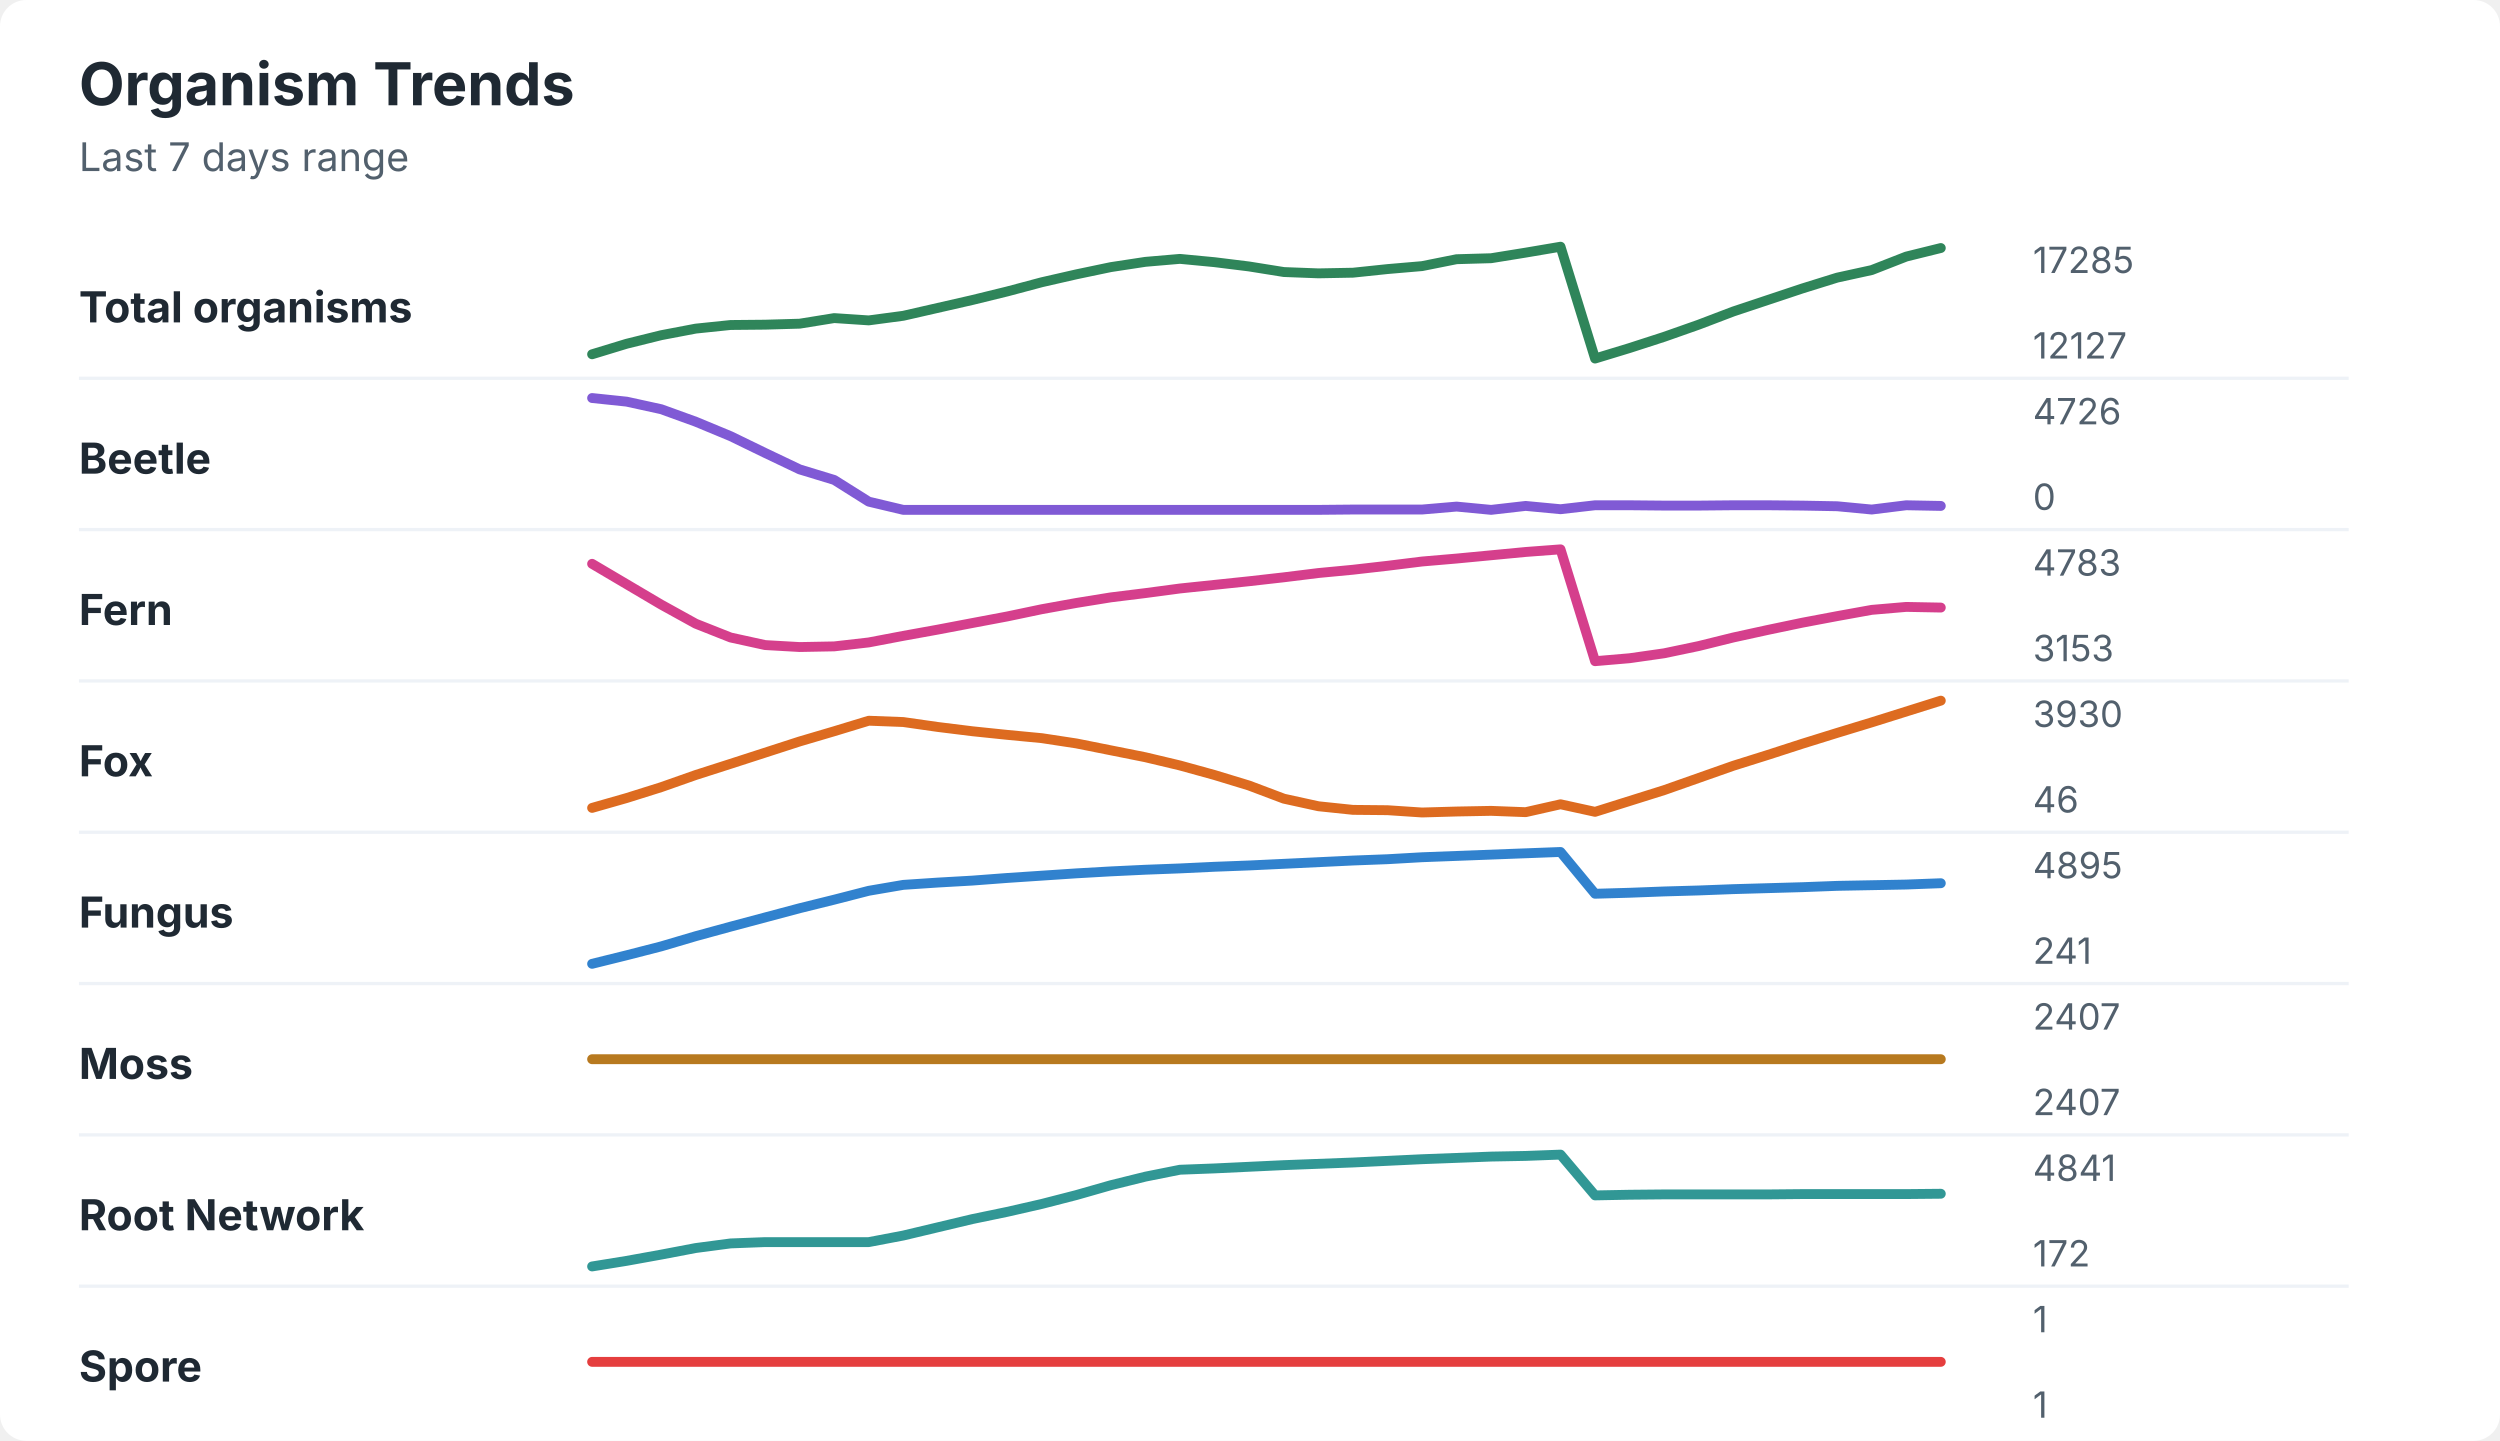
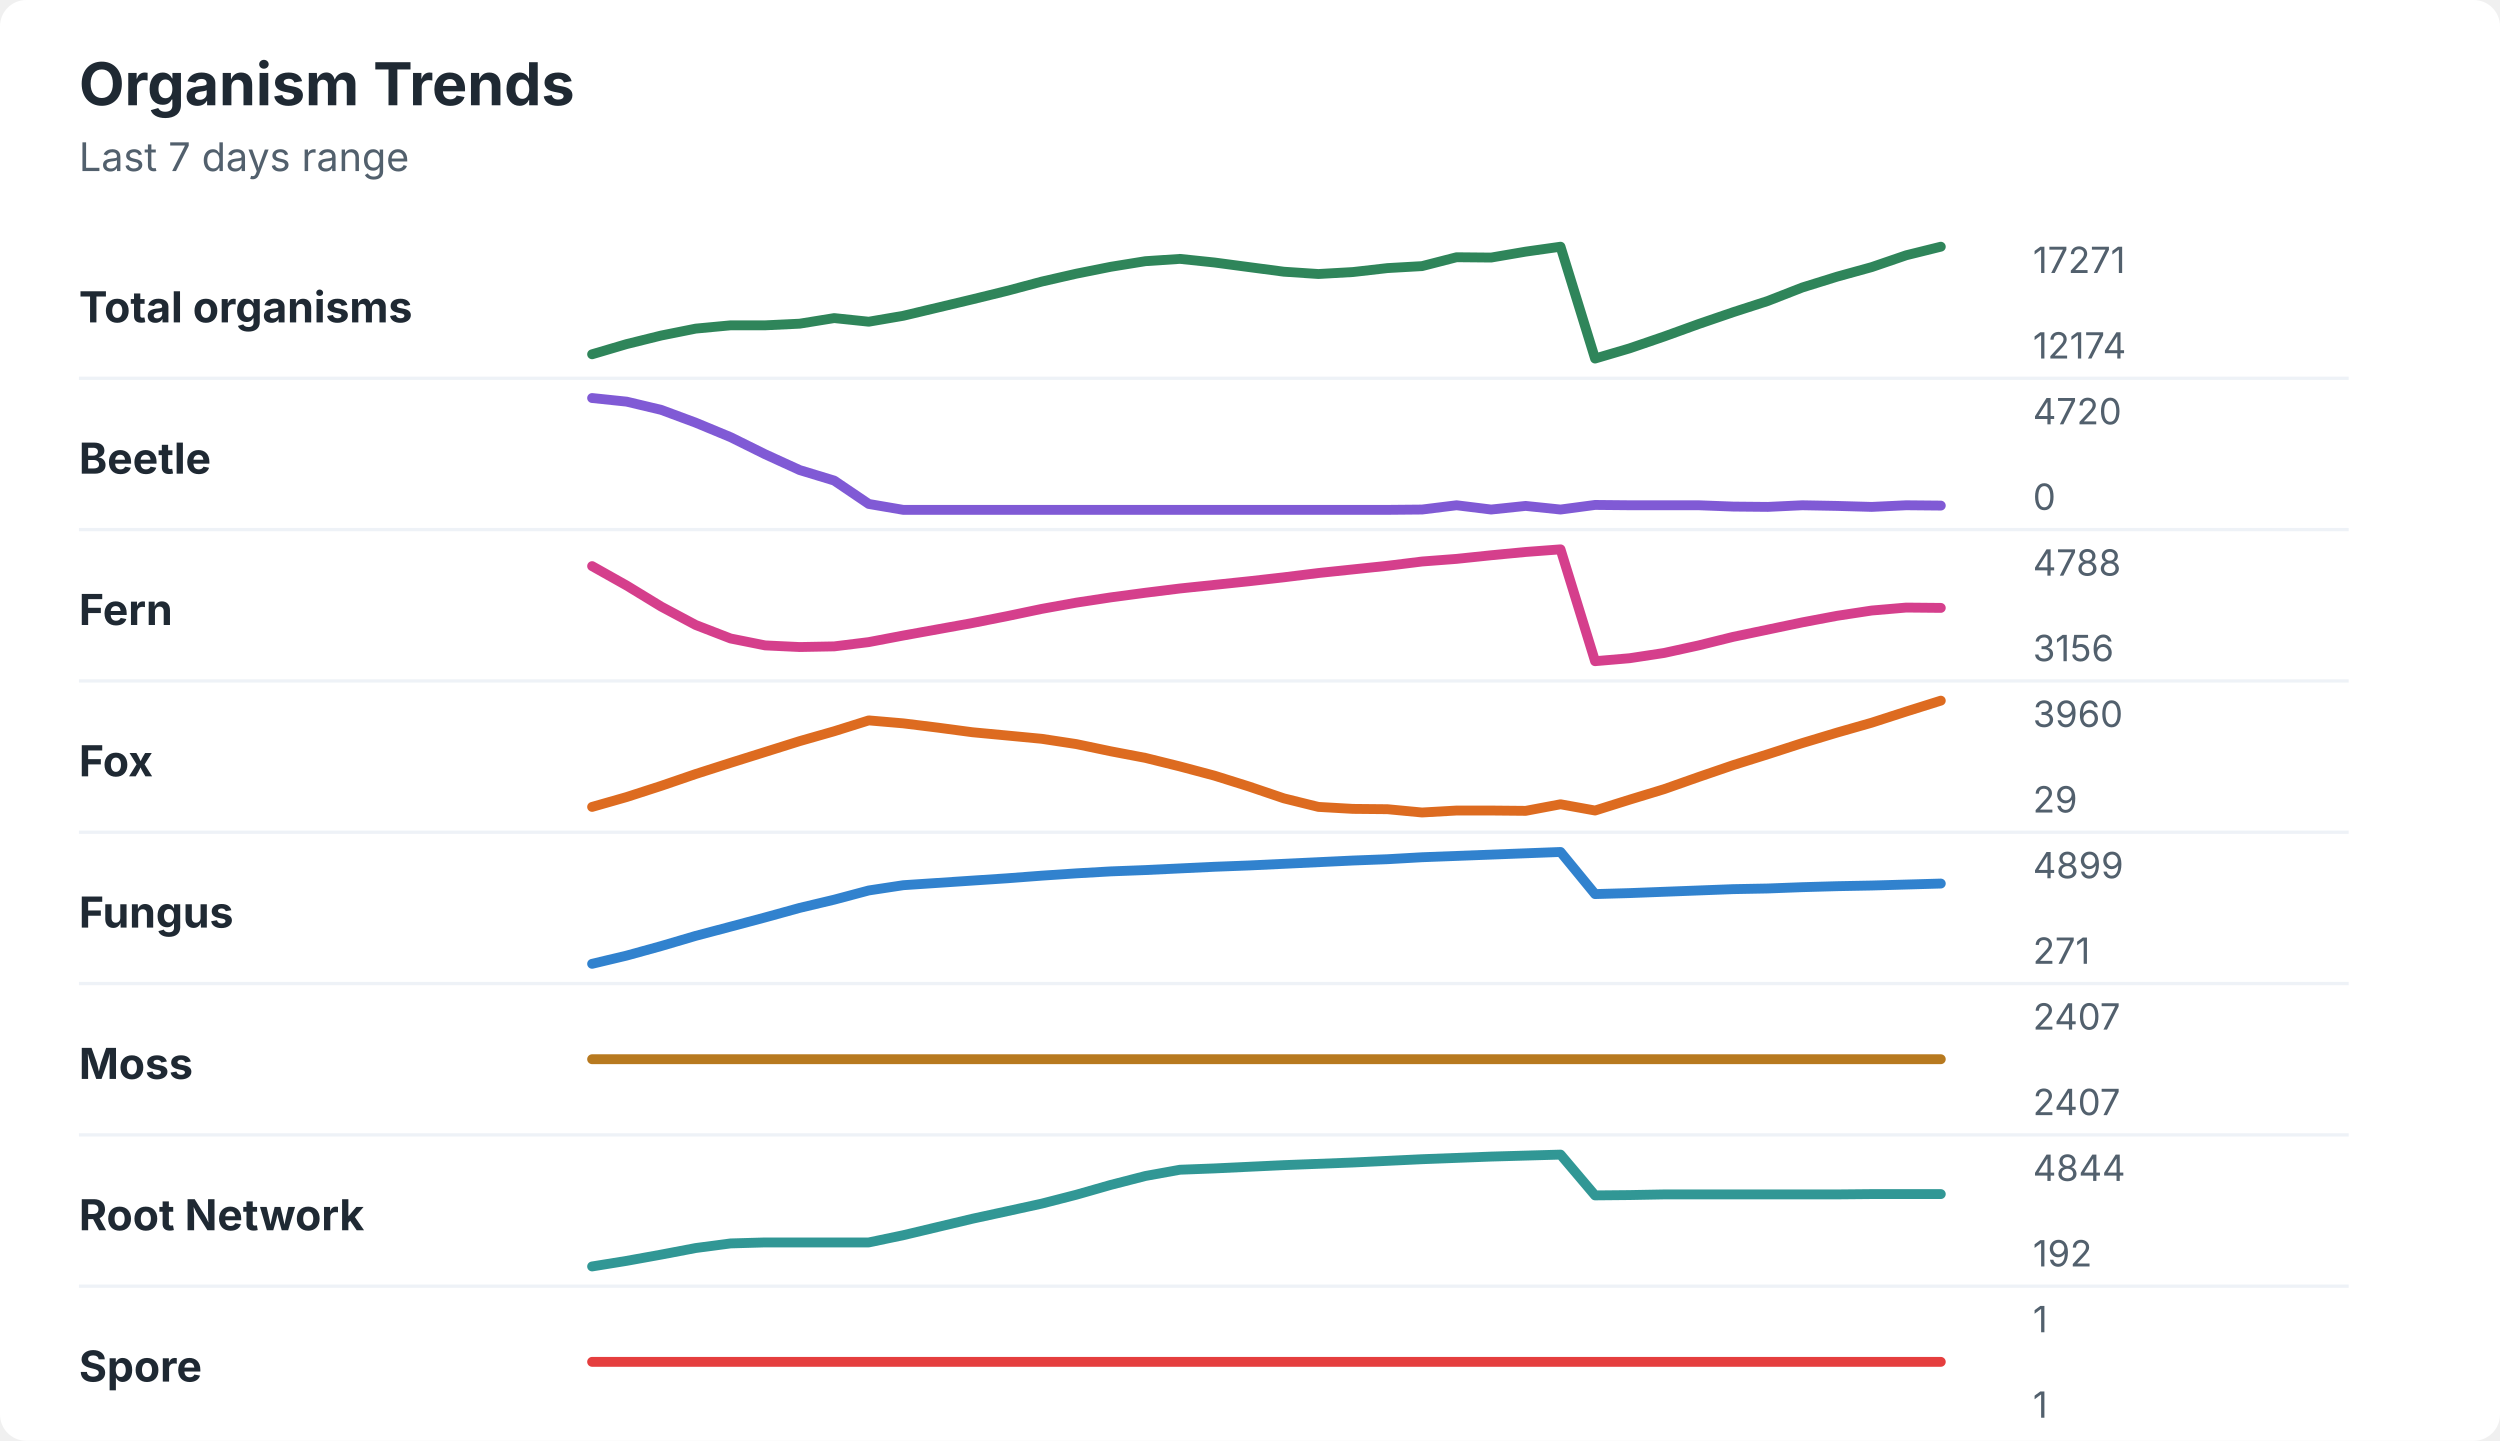
<svg xmlns="http://www.w3.org/2000/svg" width="760" height="438" viewBox="0 0 760 438" role="img" aria-labelledby="title desc">
  <rect width="760" height="438" rx="8" fill="#ffffff" />
  <style>
    text { font-family: -apple-system, BlinkMacSystemFont, "Segoe UI", sans-serif; }
    .title { font-size: 18px; font-weight: 700; fill: #1f2933; }
    .subtitle { font-size: 12px; fill: #52606d; }
    .label { font-size: 13px; font-weight: 650; fill: #1f2933; }
    .axis-value { font-size: 11px; fill: #52606d; }
    .separator { stroke: #eef2f7; stroke-width: 1; }
  </style>
  <text x="24" y="32" class="title">Organism Trends</text>
  <text x="24" y="52" class="subtitle">Last 7 days range</text>
  <text x="24" y="98" class="label">Total organisms</text>
-   <polyline points="180.0,107.7 190.5,104.5 201.0,101.9 211.5,99.9 222.1,98.8 232.6,98.7 243.1,98.4 253.6,96.7 264.1,97.4 274.6,96.0 285.1,93.6 295.6,91.2 306.2,88.6 316.7,85.8 327.2,83.4 337.7,81.2 348.2,79.6 358.7,78.7 369.2,79.7 379.7,81.0 390.3,82.7 400.8,83.1 411.3,82.9 421.8,81.8 432.3,80.9 442.8,78.8 453.3,78.5 463.8,76.8 474.4,75.0 484.9,109.0 495.4,105.8 505.9,102.4 516.4,98.7 526.9,94.7 537.4,91.2 547.9,87.7 558.5,84.4 569.0,82.1 579.5,78.0 590.0,75.4 " fill="none" stroke="#2f855a" stroke-width="3" stroke-linecap="round" stroke-linejoin="round" />
-   <text x="618" y="83" class="axis-value">17285</text>
-   <text x="618" y="109" class="axis-value">12127</text>
+   <polyline points="180.0,107.7 190.5,104.6 201.0,102.0 211.5,99.9 222.1,98.9 232.6,98.9 243.1,98.4 253.6,96.7 264.1,97.8 274.6,96.0 285.1,93.5 295.6,91.0 306.2,88.4 316.7,85.6 327.2,83.2 337.7,81.1 348.2,79.4 358.7,78.7 369.2,79.8 379.7,81.2 390.3,82.6 400.8,83.3 411.3,82.7 421.8,81.5 432.3,80.9 442.8,78.2 453.3,78.3 463.8,76.5 474.4,75.0 484.9,109.0 495.4,105.9 505.9,102.3 516.4,98.5 526.9,94.9 537.4,91.5 547.9,87.4 558.5,84.1 569.0,81.2 579.5,77.6 590.0,75.0 " fill="none" stroke="#2f855a" stroke-width="3" stroke-linecap="round" stroke-linejoin="round" />
+   <text x="618" y="83" class="axis-value">17271</text>
+   <text x="618" y="109" class="axis-value">12174</text>
  <line x1="24" y1="115.0" x2="714" y2="115.0" class="separator" />
  <text x="24" y="144" class="label">Beetle</text>
-   <polyline points="180.0,121.0 190.5,122.1 201.0,124.4 211.5,128.2 222.1,132.6 232.6,137.7 243.1,142.7 253.6,145.9 264.1,152.5 274.6,155.0 285.1,155.0 295.6,155.0 306.2,155.0 316.7,155.0 327.2,155.0 337.7,155.0 348.2,155.0 358.7,155.0 369.2,155.0 379.7,155.0 390.3,155.0 400.8,155.0 411.3,154.9 421.8,154.9 432.3,154.9 442.8,154.0 453.3,155.0 463.8,153.8 474.4,154.8 484.9,153.6 495.4,153.6 505.9,153.7 516.4,153.7 526.9,153.6 537.4,153.6 547.9,153.7 558.5,153.9 569.0,154.9 579.5,153.6 590.0,153.8 " fill="none" stroke="#805ad5" stroke-width="3" stroke-linecap="round" stroke-linejoin="round" />
-   <text x="618" y="129" class="axis-value">4726</text>
+   <polyline points="180.0,121.0 190.5,122.1 201.0,124.6 211.5,128.5 222.1,132.9 232.6,138.1 243.1,142.9 253.6,146.1 264.1,153.2 274.6,155.0 285.1,155.0 295.6,155.0 306.2,155.0 316.7,155.0 327.2,155.0 337.7,155.0 348.2,155.0 358.7,155.0 369.2,155.0 379.7,155.0 390.3,155.0 400.8,155.0 411.3,155.0 421.8,155.0 432.3,154.9 442.8,153.6 453.3,154.9 463.8,153.8 474.4,154.9 484.9,153.5 495.4,153.6 505.9,153.6 516.4,153.6 526.9,154.0 537.4,154.1 547.9,153.6 558.5,153.8 569.0,154.1 579.5,153.6 590.0,153.7 " fill="none" stroke="#805ad5" stroke-width="3" stroke-linecap="round" stroke-linejoin="round" />
+   <text x="618" y="129" class="axis-value">4720</text>
  <text x="618" y="155" class="axis-value">0</text>
  <line x1="24" y1="161.0" x2="714" y2="161.0" class="separator" />
  <text x="24" y="190" class="label">Fern</text>
-   <polyline points="180.0,171.4 190.5,177.6 201.0,183.8 211.5,189.6 222.1,193.8 232.6,196.1 243.1,196.7 253.6,196.5 264.1,195.3 274.6,193.3 285.1,191.4 295.6,189.4 306.2,187.4 316.7,185.2 327.2,183.3 337.7,181.6 348.2,180.3 358.7,178.9 369.2,177.8 379.7,176.7 390.3,175.5 400.8,174.2 411.3,173.2 421.8,172.0 432.3,170.7 442.8,169.8 453.3,168.8 463.8,167.8 474.4,167.0 484.9,201.0 495.4,200.1 505.9,198.6 516.4,196.4 526.9,193.8 537.4,191.5 547.9,189.3 558.5,187.3 569.0,185.4 579.5,184.5 590.0,184.7 " fill="none" stroke="#d53f8c" stroke-width="3" stroke-linecap="round" stroke-linejoin="round" />
-   <text x="618" y="175" class="axis-value">4783</text>
-   <text x="618" y="201" class="axis-value">3153</text>
+   <polyline points="180.0,172.1 190.5,178.0 201.0,184.4 211.5,190.0 222.1,194.1 232.6,196.2 243.1,196.7 253.6,196.5 264.1,195.2 274.6,193.2 285.1,191.3 295.6,189.4 306.2,187.3 316.7,185.1 327.2,183.2 337.7,181.6 348.2,180.2 358.7,178.9 369.2,177.8 379.7,176.7 390.3,175.5 400.8,174.2 411.3,173.1 421.8,172.0 432.3,170.7 442.8,169.9 453.3,168.8 463.8,167.8 474.4,167.0 484.9,201.0 495.4,200.1 505.9,198.5 516.4,196.2 526.9,193.6 537.4,191.4 547.9,189.2 558.5,187.2 569.0,185.6 579.5,184.7 590.0,184.8 " fill="none" stroke="#d53f8c" stroke-width="3" stroke-linecap="round" stroke-linejoin="round" />
+   <text x="618" y="175" class="axis-value">4788</text>
+   <text x="618" y="201" class="axis-value">3156</text>
  <line x1="24" y1="207.0" x2="714" y2="207.0" class="separator" />
  <text x="24" y="236" class="label">Fox</text>
-   <polyline points="180.0,245.6 190.5,242.6 201.0,239.3 211.5,235.6 222.1,232.2 232.6,228.8 243.1,225.4 253.6,222.3 264.1,219.1 274.6,219.5 285.1,221.0 295.6,222.3 306.2,223.4 316.7,224.4 327.2,226.0 337.7,228.1 348.2,230.2 358.7,232.7 369.2,235.6 379.7,238.8 390.3,242.8 400.8,245.1 411.3,246.2 421.8,246.3 432.3,247.0 442.8,246.7 453.3,246.5 463.8,246.9 474.4,244.5 484.9,246.8 495.4,243.5 505.9,240.2 516.4,236.5 526.9,232.8 537.4,229.5 547.9,226.1 558.5,222.8 569.0,219.6 579.5,216.3 590.0,213.0 " fill="none" stroke="#dd6b20" stroke-width="3" stroke-linecap="round" stroke-linejoin="round" />
-   <text x="618" y="221" class="axis-value">3930</text>
-   <text x="618" y="247" class="axis-value">46</text>
+   <polyline points="180.0,245.3 190.5,242.3 201.0,238.9 211.5,235.3 222.1,231.9 232.6,228.6 243.1,225.3 253.6,222.3 264.1,219.0 274.6,219.9 285.1,221.2 295.6,222.6 306.2,223.6 316.7,224.6 327.2,226.2 337.7,228.4 348.2,230.4 358.7,233.0 369.2,235.8 379.7,239.1 390.3,242.7 400.8,245.3 411.3,245.9 421.8,246.0 432.3,247.0 442.8,246.4 453.3,246.4 463.8,246.5 474.4,244.5 484.9,246.4 495.4,243.1 505.9,239.9 516.4,236.2 526.9,232.6 537.4,229.3 547.9,225.9 558.5,222.7 569.0,219.7 579.5,216.3 590.0,213.0 " fill="none" stroke="#dd6b20" stroke-width="3" stroke-linecap="round" stroke-linejoin="round" />
+   <text x="618" y="221" class="axis-value">3960</text>
+   <text x="618" y="247" class="axis-value">29</text>
  <line x1="24" y1="253.0" x2="714" y2="253.0" class="separator" />
  <text x="24" y="282" class="label">Fungus</text>
-   <polyline points="180.0,293.0 190.5,290.4 201.0,287.7 211.5,284.6 222.1,281.7 232.6,278.9 243.1,276.1 253.6,273.5 264.1,270.8 274.6,269.0 285.1,268.3 295.6,267.7 306.2,266.9 316.7,266.2 327.2,265.5 337.7,264.9 348.2,264.4 358.7,264.0 369.2,263.5 379.7,263.1 390.3,262.6 400.8,262.1 411.3,261.6 421.8,261.2 432.3,260.6 442.8,260.2 453.3,259.8 463.8,259.4 474.4,259.0 484.9,271.7 495.4,271.4 505.9,271.0 516.4,270.7 526.9,270.3 537.4,270.0 547.9,269.7 558.5,269.3 569.0,269.1 579.5,268.9 590.0,268.5 " fill="none" stroke="#3182ce" stroke-width="3" stroke-linecap="round" stroke-linejoin="round" />
-   <text x="618" y="267" class="axis-value">4895</text>
-   <text x="618" y="293" class="axis-value">241</text>
+   <polyline points="180.0,293.0 190.5,290.5 201.0,287.6 211.5,284.5 222.1,281.7 232.6,278.9 243.1,276.0 253.6,273.5 264.1,270.7 274.6,269.1 285.1,268.4 295.6,267.7 306.2,267.0 316.7,266.2 327.2,265.5 337.7,264.9 348.2,264.5 358.7,264.0 369.2,263.5 379.7,263.1 390.3,262.6 400.8,262.1 411.3,261.6 421.8,261.2 432.3,260.6 442.8,260.2 453.3,259.8 463.8,259.4 474.4,259.0 484.9,271.8 495.4,271.5 505.9,271.1 516.4,270.7 526.9,270.3 537.4,270.1 547.9,269.7 558.5,269.4 569.0,269.2 579.5,268.9 590.0,268.6 " fill="none" stroke="#3182ce" stroke-width="3" stroke-linecap="round" stroke-linejoin="round" />
+   <text x="618" y="267" class="axis-value">4899</text>
+   <text x="618" y="293" class="axis-value">271</text>
  <line x1="24" y1="299.0" x2="714" y2="299.0" class="separator" />
  <text x="24" y="328" class="label">Moss</text>
  <polyline points="180.0,322.0 190.5,322.0 201.0,322.0 211.5,322.0 222.1,322.0 232.6,322.0 243.1,322.0 253.6,322.0 264.1,322.0 274.6,322.0 285.1,322.0 295.6,322.0 306.2,322.0 316.7,322.0 327.2,322.0 337.7,322.0 348.2,322.0 358.7,322.0 369.2,322.0 379.7,322.0 390.3,322.0 400.8,322.0 411.3,322.0 421.8,322.0 432.3,322.0 442.8,322.0 453.3,322.0 463.8,322.0 474.4,322.0 484.9,322.0 495.4,322.0 505.9,322.0 516.4,322.0 526.9,322.0 537.4,322.0 547.9,322.0 558.5,322.0 569.0,322.0 579.5,322.0 590.0,322.0 " fill="none" stroke="#b7791f" stroke-width="3" stroke-linecap="round" stroke-linejoin="round" />
  <text x="618" y="313" class="axis-value">2407</text>
  <text x="618" y="339" class="axis-value">2407</text>
  <line x1="24" y1="345.0" x2="714" y2="345.0" class="separator" />
  <text x="24" y="374" class="label">Root Network</text>
-   <polyline points="180.0,385.0 190.5,383.3 201.0,381.4 211.5,379.4 222.1,378.0 232.6,377.6 243.1,377.6 253.6,377.6 264.1,377.6 274.6,375.6 285.1,373.1 295.6,370.6 306.2,368.4 316.7,366.0 327.2,363.3 337.7,360.3 348.2,357.7 358.7,355.6 369.2,355.2 379.7,354.7 390.3,354.2 400.8,353.8 411.3,353.4 421.8,352.9 432.3,352.4 442.8,352.0 453.3,351.6 463.8,351.4 474.4,351.0 484.9,363.4 495.4,363.2 505.9,363.1 516.4,363.1 526.9,363.1 537.4,363.1 547.9,363.0 558.5,363.0 569.0,363.0 579.5,363.0 590.0,362.9 " fill="none" stroke="#319795" stroke-width="3" stroke-linecap="round" stroke-linejoin="round" />
-   <text x="618" y="359" class="axis-value">4841</text>
-   <text x="618" y="385" class="axis-value">172</text>
+   <polyline points="180.0,385.0 190.5,383.3 201.0,381.4 211.5,379.4 222.1,378.0 232.6,377.7 243.1,377.7 253.6,377.7 264.1,377.7 274.6,375.5 285.1,373.0 295.6,370.5 306.2,368.2 316.7,365.9 327.2,363.2 337.7,360.2 348.2,357.5 358.7,355.6 369.2,355.2 379.7,354.7 390.3,354.2 400.8,353.8 411.3,353.4 421.8,352.9 432.3,352.4 442.8,352.0 453.3,351.6 463.8,351.3 474.4,351.0 484.9,363.4 495.4,363.3 505.9,363.1 516.4,363.1 526.9,363.1 537.4,363.1 547.9,363.1 558.5,363.1 569.0,363.0 579.5,363.0 590.0,363.0 " fill="none" stroke="#319795" stroke-width="3" stroke-linecap="round" stroke-linejoin="round" />
+   <text x="618" y="359" class="axis-value">4844</text>
+   <text x="618" y="385" class="axis-value">192</text>
  <line x1="24" y1="391.0" x2="714" y2="391.0" class="separator" />
  <text x="24" y="420" class="label">Spore</text>
  <polyline points="180.0,414.0 190.5,414.0 201.0,414.0 211.5,414.0 222.1,414.0 232.6,414.0 243.1,414.0 253.6,414.0 264.1,414.0 274.6,414.0 285.1,414.0 295.6,414.0 306.2,414.0 316.7,414.0 327.2,414.0 337.7,414.0 348.2,414.0 358.7,414.0 369.2,414.0 379.7,414.0 390.3,414.0 400.8,414.0 411.3,414.0 421.8,414.0 432.3,414.0 442.8,414.0 453.3,414.0 463.8,414.0 474.4,414.0 484.9,414.0 495.4,414.0 505.9,414.0 516.4,414.0 526.9,414.0 537.4,414.0 547.9,414.0 558.5,414.0 569.0,414.0 579.5,414.0 590.0,414.0 " fill="none" stroke="#e53e3e" stroke-width="3" stroke-linecap="round" stroke-linejoin="round" />
  <text x="618" y="405" class="axis-value">1</text>
  <text x="618" y="431" class="axis-value">1</text>
</svg>
